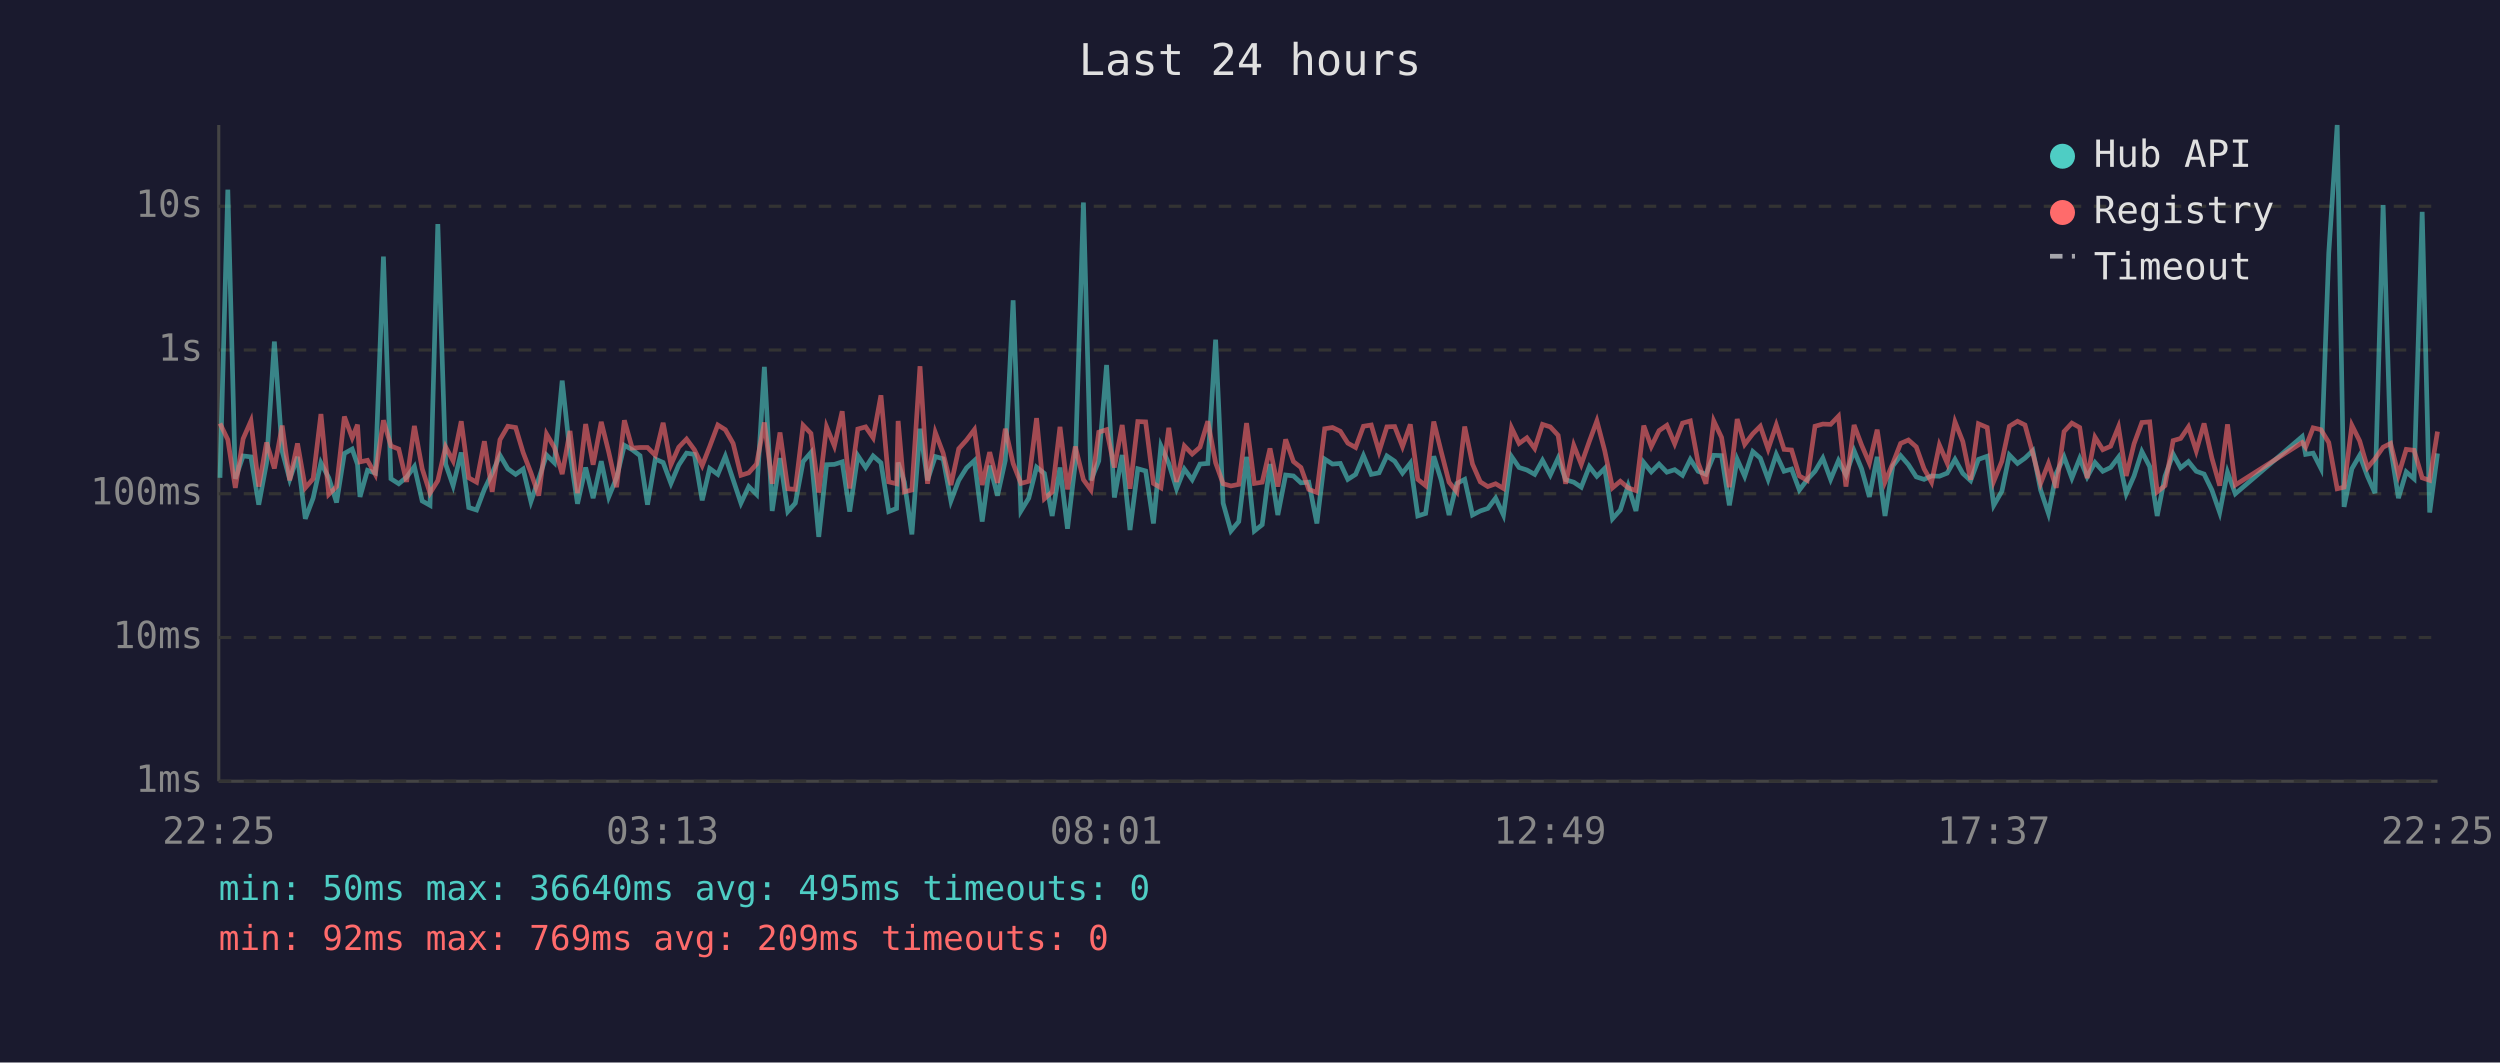
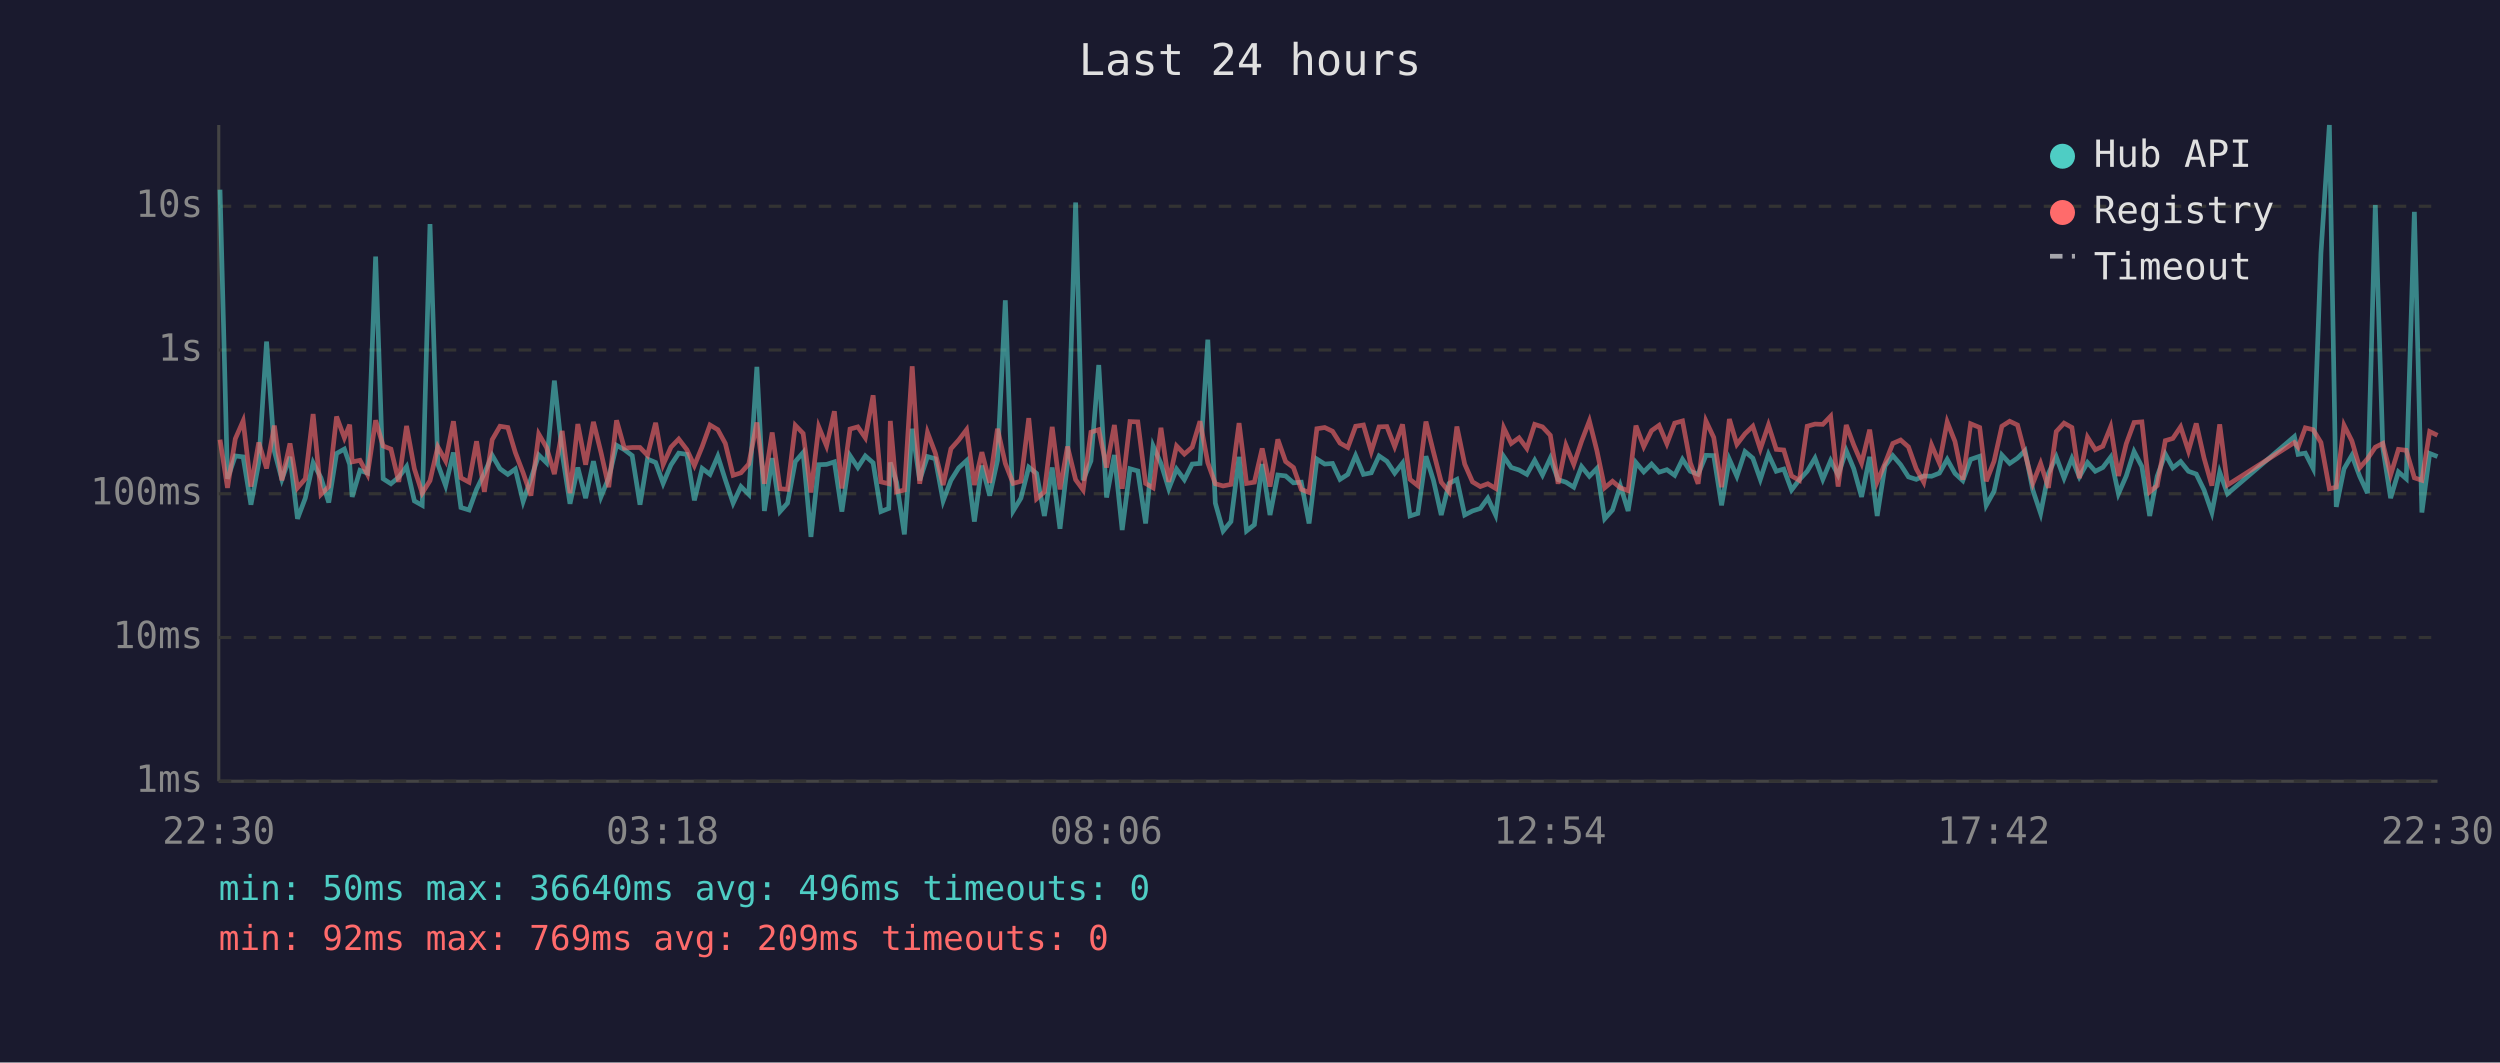
<svg xmlns="http://www.w3.org/2000/svg" viewBox="0 0 800 340" font-family="monospace" font-size="12">
  <rect width="800" height="340" fill="#1a1a2e" />
  <text x="400" y="24" fill="#e0e0e0" font-size="14" text-anchor="middle">Last 24 hours</text>
  <line x1="70" y1="40" x2="70" y2="250" stroke="#444" stroke-width="1" />
  <line x1="70" y1="250" x2="780" y2="250" stroke="#444" stroke-width="1" />
  <line x1="70" y1="250" x2="780" y2="250" stroke="#333" stroke-width="1" stroke-dasharray="4" />
  <text x="65" y="250" fill="#888" text-anchor="end" dominant-baseline="middle">1ms</text>
  <line x1="70" y1="204" x2="780" y2="204" stroke="#333" stroke-width="1" stroke-dasharray="4" />
  <text x="65" y="204" fill="#888" text-anchor="end" dominant-baseline="middle">10ms</text>
  <line x1="70" y1="158" x2="780" y2="158" stroke="#333" stroke-width="1" stroke-dasharray="4" />
  <text x="65" y="158" fill="#888" text-anchor="end" dominant-baseline="middle">100ms</text>
  <line x1="70" y1="112" x2="780" y2="112" stroke="#333" stroke-width="1" stroke-dasharray="4" />
  <text x="65" y="112" fill="#888" text-anchor="end" dominant-baseline="middle">1s</text>
  <line x1="70" y1="66" x2="780" y2="66" stroke="#333" stroke-width="1" stroke-dasharray="4" />
  <text x="65" y="66" fill="#888" text-anchor="end" dominant-baseline="middle">10s</text>
-   <text x="70" y="270" fill="#888" text-anchor="middle">22:25</text>
-   <text x="212" y="270" fill="#888" text-anchor="middle">03:13</text>
-   <text x="354" y="270" fill="#888" text-anchor="middle">08:01</text>
-   <text x="496" y="270" fill="#888" text-anchor="middle">12:49</text>
-   <text x="638" y="270" fill="#888" text-anchor="middle">17:37</text>
-   <text x="780" y="270" fill="#888" text-anchor="middle">22:25</text>
-   <polyline points="70.4,152.9 72.9,60.7 75.3,153.2 77.8,145.9 80.3,146.2 82.8,161.5 85.3,148.1 87.8,109.3 90.3,144.4 92.7,153.4 95.2,146.2 97.7,166.0 100.2,159.4 102.7,148.1 105.2,152.9 107.7,160.8 110.2,145.1 112.7,143.7 114.4,148.6 115.2,159.0 117.6,150.5 120.1,151.4 122.7,82.1 125.1,153.2 127.6,154.8 130.1,152.7 132.6,149.3 135.1,160.3 137.6,161.7 140.1,71.7 142.6,148.5 145.0,155.4 147.6,144.8 150.0,162.4 152.5,163.2 155.0,156.6 157.5,151.4 160.0,145.7 162.5,150.0 165.0,151.8 167.4,150.1 169.9,160.5 172.4,153.2 174.9,145.6 177.4,148.1 179.9,121.8 182.4,145.1 184.8,161.2 187.4,149.6 189.8,159.4 192.4,147.6 194.8,159.0 197.3,152.9 199.8,142.5 202.3,143.9 204.8,145.8 207.2,161.5 209.7,146.9 212.2,148.0 214.7,154.7 217.2,148.8 219.7,145.0 222.2,145.4 224.7,160.1 227.1,149.9 229.7,151.8 232.1,146.0 234.6,153.5 237.1,161.0 239.6,155.7 242.1,158.2 244.6,117.4 247.1,163.5 249.6,146.6 252.1,163.7 254.5,161.0 257.0,147.7 259.5,144.8 262.0,171.8 264.5,148.7 267.0,148.6 269.5,147.8 271.9,163.7 274.5,145.8 277.0,149.6 279.4,145.9 281.9,148.1 284.4,163.7 286.9,162.7 287.4,148.0 289.4,154.3 291.8,171.0 294.4,137.2 296.8,153.7 299.3,146.1 301.8,146.8 304.3,160.3 306.8,153.7 309.3,149.7 311.8,147.4 314.3,166.9 316.7,149.0 319.2,158.6 321.7,147.3 324.2,96.1 326.7,163.5 329.2,159.4 331.7,149.5 334.2,151.5 336.7,165.1 339.2,149.6 341.6,169.2 344.1,148.2 346.7,64.8 349.1,153.7 351.6,147.5 354.1,116.8 356.6,159.2 359.1,145.6 361.6,169.6 364.1,150.0 366.6,150.7 369.1,167.5 371.5,142.7 374.0,148.3 376.5,156.4 379.0,150.1 381.5,153.5 384.0,148.5 386.5,148.3 389.0,108.7 391.4,161.0 393.9,169.9 396.4,166.9 398.9,146.2 401.4,169.9 403.9,167.9 406.4,148.5 408.9,164.8 411.4,152.0 413.9,152.3 416.3,154.5 418.8,154.3 421.4,167.5 423.9,146.9 426.4,148.5 428.9,148.3 431.3,153.4 433.8,151.8 436.3,145.8 438.8,151.8 441.3,151.3 443.8,145.9 446.3,147.6 448.8,151.4 451.3,148.2 453.7,165.1 456.2,164.3 458.8,146.0 461.2,153.7 463.7,164.8 466.2,154.7 468.7,153.4 471.2,164.8 473.7,163.5 476.1,162.7 478.6,159.4 481.1,164.8 483.7,146.1 486.1,149.6 488.6,150.4 491.1,151.8 493.6,147.3 496.1,152.0 498.6,146.6 501.0,153.5 503.6,154.3 506.0,155.9 508.6,149.3 511.0,152.4 513.5,149.9 516.0,166.0 518.5,163.2 521.0,155.4 523.5,163.5 526.0,148.0 528.4,151.0 530.9,148.5 533.4,151.1 535.9,150.3 538.4,152.1 540.9,147.0 543.4,150.8 545.9,151.8 548.4,145.7 550.9,145.8 553.4,161.7 555.9,147.0 558.3,152.4 560.9,144.5 563.3,146.6 565.8,153.4 568.4,145.4 570.9,150.8 573.3,150.1 575.8,156.8 578.3,153.5 580.8,150.8 583.3,146.6 585.8,153.4 588.3,147.4 590.7,152.0 593.3,144.2 595.7,150.0 598.2,159.0 600.7,146.2 603.2,165.1 605.7,149.1 608.2,145.8 610.7,148.7 613.2,152.6 615.7,153.4 618.1,152.3 620.6,152.4 623.1,151.4 625.6,147.0 628.1,151.5 630.6,153.8 633.1,147.0 635.9,146.0 638.0,161.7 640.6,157.2 643.0,145.6 645.6,148.3 648.0,146.6 650.5,144.2 653.0,156.8 655.5,164.3 658.0,151.5 660.5,146.2 663.0,153.0 665.5,146.7 667.9,152.6 670.4,148.0 672.9,150.8 675.4,149.6 677.9,146.3 680.4,158.0 682.9,152.3 685.4,144.5 687.9,149.3 690.3,165.1 692.8,152.4 695.4,145.3 697.8,149.7 700.3,147.7 702.8,150.8 705.3,151.7 707.8,156.8 710.3,164.0 712.8,151.1 715.3,158.0 736.7,139.7 737.8,145.4 740.2,145.0 742.7,149.9 745.2,81.0 747.9,40.0 750.1,162.2 752.6,150.0 755.1,145.7 757.6,152.4 760.0,157.8 762.6,65.6 765.0,143.3 767.5,159.4 770.0,151.0 772.5,153.2 775.1,67.8 777.5,164.0 780.0,145.1" fill="none" stroke="#4ecdc4" stroke-width="1.5" opacity="0.6" />
-   <polyline points="70.4,135.5 72.9,140.7 75.3,156.1 77.8,140.4 80.3,134.7 82.8,155.7 85.3,141.6 87.8,149.9 90.3,136.2 92.7,153.7 95.2,141.9 97.7,156.1 100.2,153.2 102.7,132.5 105.2,158.2 107.7,155.7 110.2,133.3 112.7,140.1 114.4,135.9 115.2,147.8 117.6,147.3 120.1,151.8 122.7,134.5 125.1,142.7 127.6,143.7 130.1,154.2 132.6,136.3 135.1,150.0 137.6,157.8 140.1,153.8 142.6,143.0 145.0,147.5 147.6,134.8 150.0,152.9 152.5,154.3 155.0,141.2 157.5,157.4 160.0,140.7 162.5,136.4 165.0,136.8 167.4,144.8 169.9,151.3 172.4,158.6 174.9,138.9 177.4,143.2 179.9,151.7 182.4,137.9 184.8,157.8 187.4,135.7 189.8,148.7 192.4,135.0 194.8,144.7 197.3,155.9 199.8,134.5 202.3,143.4 204.8,143.2 207.2,143.2 209.7,145.7 212.2,135.3 214.7,148.7 217.2,143.1 219.7,140.5 222.2,143.9 224.7,149.0 227.1,142.9 229.7,136.0 232.1,137.5 234.6,141.9 237.1,152.1 239.6,151.3 242.1,148.5 244.6,135.2 247.1,154.8 249.6,138.4 252.1,156.4 254.5,156.6 257.0,136.1 259.5,138.7 262.0,157.6 264.5,136.6 267.0,142.7 269.5,131.6 271.9,156.3 274.5,137.3 277.0,136.6 279.4,140.1 281.9,126.5 284.4,154.2 286.9,154.8 287.4,134.7 289.4,157.4 291.8,156.8 294.4,117.2 296.8,154.8 299.3,138.4 301.8,145.0 304.3,155.2 306.8,143.6 309.3,140.8 311.8,137.5 314.3,155.2 316.7,144.7 319.2,154.5 321.7,137.2 324.2,148.3 326.7,154.7 329.2,154.0 331.7,133.8 334.2,159.6 336.7,157.4 339.2,136.6 341.6,156.6 344.1,142.9 346.7,153.5 349.1,156.8 351.6,138.3 354.1,137.5 356.6,149.6 359.1,136.0 361.6,156.4 364.1,134.9 366.6,135.0 369.1,154.7 371.5,156.1 374.0,136.9 376.5,154.2 379.0,142.7 381.5,145.3 384.0,143.1 386.5,134.8 389.0,148.1 391.4,154.8 393.9,155.5 396.4,155.0 398.9,135.4 401.4,154.7 403.9,154.3 406.4,143.5 408.9,155.7 411.4,140.6 413.9,147.7 416.3,149.6 418.8,156.6 421.4,157.6 423.9,137.2 426.4,136.8 428.9,138.0 431.3,141.8 433.8,143.2 436.3,136.4 438.8,136.0 441.3,144.5 443.8,136.6 446.3,136.5 448.8,142.9 451.3,135.8 453.7,153.4 456.2,155.4 458.8,134.9 461.2,144.6 463.7,154.3 466.2,157.4 468.7,136.5 471.2,148.5 473.7,154.2 476.1,155.7 478.6,154.8 481.1,156.3 483.7,136.9 486.1,141.9 488.6,140.1 491.1,143.5 493.6,135.8 496.1,136.6 498.6,139.3 501.0,154.8 503.6,142.5 506.0,148.6 508.6,141.2 511.0,134.7 513.5,144.2 516.0,156.1 518.5,154.0 521.0,156.1 523.5,157.0 526.0,136.2 528.4,142.9 530.9,137.8 533.4,136.1 535.9,142.0 538.4,135.4 540.9,134.7 543.4,148.1 545.9,154.8 548.4,134.7 550.9,140.0 553.4,155.9 555.9,134.1 558.3,142.2 560.9,138.8 563.3,136.4 565.8,143.7 568.4,136.0 570.9,143.8 573.3,144.0 575.8,152.3 578.3,153.7 580.8,136.4 583.3,135.7 585.8,135.8 588.3,133.2 590.7,155.7 593.3,136.0 595.7,142.4 598.2,148.2 600.7,137.5 603.2,154.2 605.7,148.3 608.2,141.9 610.7,140.8 613.2,143.0 615.7,150.0 618.1,154.3 620.6,142.4 623.1,148.2 625.6,135.0 628.1,141.3 630.6,153.5 633.1,135.6 635.9,136.8 638.0,154.0 640.6,147.6 643.0,136.4 645.6,134.8 648.0,136.0 650.5,145.1 653.0,154.7 655.5,148.3 658.0,156.1 660.5,138.1 663.0,135.4 665.5,136.8 667.9,153.0 670.4,139.9 672.9,143.9 675.4,142.8 677.9,136.6 680.4,152.3 682.9,142.0 685.4,135.2 687.9,135.0 690.3,157.4 692.8,155.4 695.4,141.0 697.8,140.3 700.3,136.6 702.8,144.3 705.3,135.5 707.8,146.6 710.3,155.4 712.8,135.8 715.3,155.2 736.7,141.6 737.8,143.1 740.2,136.9 742.7,137.5 745.2,141.6 747.9,156.4 750.1,155.9 752.6,136.1 755.1,141.1 757.6,149.7 760.0,146.8 762.6,143.1 765.0,141.9 767.5,152.0 770.0,143.8 772.5,144.1 775.1,152.9 777.5,153.7 780.0,138.1" fill="none" stroke="#ff6b6b" stroke-width="1.5" opacity="0.6" />
+   <text x="70" y="270" fill="#888" text-anchor="middle">22:30</text>
+   <text x="212" y="270" fill="#888" text-anchor="middle">03:18</text>
+   <text x="354" y="270" fill="#888" text-anchor="middle">08:06</text>
+   <text x="496" y="270" fill="#888" text-anchor="middle">12:54</text>
+   <text x="638" y="270" fill="#888" text-anchor="middle">17:42</text>
+   <text x="780" y="270" fill="#888" text-anchor="middle">22:30</text>
+   <polyline points="70.4,60.7 72.8,153.2 75.3,145.9 77.8,146.2 80.3,161.5 82.8,148.1 85.3,109.3 87.8,144.4 90.2,153.4 92.8,146.2 95.2,166.0 97.7,159.4 100.2,148.1 102.7,152.9 105.2,160.8 107.7,145.1 110.2,143.7 111.9,148.6 112.7,159.0 115.2,150.5 117.6,151.4 120.2,82.1 122.6,153.2 125.1,154.8 127.6,152.7 130.1,149.3 132.6,160.3 135.1,161.7 137.6,71.7 140.1,148.5 142.6,155.4 145.1,144.8 147.5,162.4 150.1,163.2 152.5,156.6 155.0,151.4 157.5,145.7 160.0,150.0 162.5,151.8 164.9,150.1 167.4,160.5 169.9,153.2 172.4,145.6 174.9,148.1 177.4,121.8 179.9,145.1 182.4,161.2 184.9,149.6 187.4,159.4 189.9,147.6 192.3,159.0 194.8,152.9 197.3,142.5 199.8,143.9 202.3,145.8 204.8,161.5 207.2,146.9 209.8,148.0 212.2,154.7 214.7,148.8 217.2,145.0 219.8,145.4 222.2,160.1 224.7,149.9 227.2,151.8 229.7,146.0 232.1,153.5 234.6,161.0 237.1,155.7 239.6,158.2 242.2,117.4 244.6,163.5 247.1,146.6 249.6,163.7 252.0,161.0 254.5,147.7 257.0,144.8 259.5,171.8 262.0,148.7 264.5,148.6 267.0,147.8 269.4,163.7 272.0,145.8 274.5,149.6 276.9,145.9 279.4,148.1 281.9,163.7 284.4,162.7 284.9,148.0 286.9,154.3 289.4,171.0 291.9,137.2 294.3,153.7 296.8,146.1 299.3,146.8 301.8,160.3 304.3,153.7 306.8,149.7 309.3,147.4 311.8,166.9 314.2,149.0 316.7,158.6 319.2,147.3 321.7,96.1 324.2,163.5 326.7,159.4 329.2,149.5 331.7,151.5 334.2,165.1 336.7,149.6 339.2,169.2 341.6,148.2 344.2,64.8 346.6,153.7 349.1,147.5 351.6,116.8 354.1,159.2 356.6,145.6 359.1,169.6 361.6,150.0 364.1,150.7 366.6,167.5 369.0,142.7 371.5,148.3 374.0,156.4 376.5,150.1 379.0,153.5 381.5,148.5 384.0,148.3 386.5,108.7 388.9,161.0 391.4,169.9 393.9,166.9 396.5,146.2 398.9,169.9 401.4,167.9 403.9,148.5 406.4,164.8 408.9,152.0 411.4,152.3 413.9,154.5 416.4,154.3 418.9,167.5 421.4,146.9 423.9,148.5 426.4,148.3 428.8,153.4 431.3,151.8 433.8,145.8 436.3,151.8 438.8,151.3 441.3,145.9 443.8,147.6 446.3,151.4 448.8,148.2 451.2,165.1 453.7,164.3 456.3,146.0 458.7,153.7 461.2,164.8 463.7,154.7 466.2,153.4 468.7,164.8 471.2,163.5 473.7,162.7 476.1,159.4 478.6,164.8 481.2,146.1 483.6,149.6 486.1,150.4 488.6,151.8 491.1,147.3 493.6,152.0 496.1,146.6 498.6,153.5 501.1,154.3 503.6,155.9 506.1,149.3 508.6,152.4 511.0,149.9 513.5,166.0 516.0,163.2 518.5,155.4 521.0,163.5 523.5,148.0 526.0,151.0 528.5,148.5 530.9,151.1 533.4,150.3 535.9,152.1 538.4,147.0 540.9,150.8 543.4,151.8 545.9,145.7 548.4,145.8 550.9,161.7 553.4,147.0 555.8,152.4 558.4,144.5 560.9,146.6 563.3,153.4 565.9,145.4 568.4,150.8 570.8,150.1 573.3,156.8 575.8,153.5 578.3,150.8 580.8,146.6 583.3,153.4 585.8,147.4 588.2,152.0 590.8,144.2 593.2,150.0 595.7,159.0 598.3,146.2 600.7,165.1 603.2,149.1 605.7,145.8 608.2,148.7 610.7,152.6 613.2,153.4 615.6,152.3 618.1,152.4 620.6,151.4 623.1,147.0 625.6,151.5 628.1,153.8 630.6,147.0 633.5,146.0 635.6,161.7 638.1,157.2 640.6,145.6 643.1,148.3 645.6,146.6 648.0,144.2 650.5,156.8 653.0,164.3 655.5,151.5 658.0,146.2 660.5,153.0 663.0,146.7 665.4,152.6 668.0,148.0 670.5,150.8 672.9,149.6 675.4,146.3 677.9,158.0 680.4,152.3 682.9,144.5 685.4,149.3 687.9,165.1 690.3,152.4 692.9,145.3 695.3,149.7 697.8,147.7 700.3,150.8 702.8,151.7 705.3,156.8 707.8,164.0 710.3,151.1 712.8,158.0 734.2,139.7 735.4,145.4 737.7,145.0 740.2,149.9 742.7,81.0 745.4,40.0 747.6,162.2 750.1,150.0 752.6,145.7 755.1,152.4 757.6,157.8 760.1,65.6 762.5,143.3 765.0,159.4 767.5,151.0 770.0,153.2 772.6,67.8 775.0,164.0 777.5,145.1 780.0,146.1" fill="none" stroke="#4ecdc4" stroke-width="1.5" opacity="0.6" />
+   <polyline points="70.4,140.7 72.8,156.1 75.3,140.4 77.8,134.7 80.3,155.7 82.8,141.6 85.3,149.9 87.8,136.2 90.2,153.7 92.8,141.9 95.2,156.1 97.7,153.2 100.2,132.5 102.7,158.2 105.2,155.7 107.7,133.3 110.2,140.1 111.9,135.9 112.7,147.8 115.2,147.3 117.6,151.8 120.2,134.5 122.6,142.7 125.1,143.7 127.6,154.2 130.1,136.3 132.6,150.0 135.1,157.8 137.6,153.8 140.1,143.0 142.6,147.5 145.1,134.8 147.5,152.9 150.1,154.3 152.5,141.2 155.0,157.4 157.5,140.7 160.0,136.4 162.5,136.8 164.9,144.8 167.4,151.3 169.9,158.6 172.4,138.9 174.9,143.2 177.4,151.7 179.9,137.9 182.4,157.8 184.9,135.7 187.4,148.7 189.9,135.0 192.3,144.7 194.8,155.9 197.3,134.5 199.8,143.4 202.3,143.2 204.8,143.2 207.2,145.7 209.8,135.3 212.2,148.7 214.7,143.1 217.2,140.5 219.8,143.9 222.2,149.0 224.7,142.9 227.2,136.0 229.7,137.5 232.1,141.9 234.6,152.1 237.1,151.3 239.6,148.5 242.2,135.2 244.6,154.8 247.1,138.4 249.6,156.4 252.0,156.6 254.5,136.1 257.0,138.7 259.5,157.6 262.0,136.6 264.5,142.7 267.0,131.6 269.4,156.3 272.0,137.3 274.5,136.6 276.9,140.1 279.4,126.5 281.9,154.2 284.4,154.8 284.9,134.7 286.9,157.4 289.4,156.8 291.9,117.2 294.3,154.8 296.8,138.4 299.3,145.0 301.8,155.2 304.3,143.6 306.8,140.8 309.3,137.5 311.8,155.2 314.2,144.7 316.7,154.5 319.2,137.2 321.7,148.3 324.2,154.7 326.7,154.0 329.2,133.8 331.7,159.6 334.2,157.4 336.7,136.6 339.2,156.6 341.6,142.9 344.2,153.5 346.6,156.8 349.1,138.3 351.6,137.5 354.1,149.6 356.6,136.0 359.1,156.4 361.6,134.9 364.1,135.0 366.6,154.7 369.0,156.1 371.5,136.9 374.0,154.2 376.5,142.7 379.0,145.3 381.5,143.1 384.0,134.8 386.5,148.1 388.9,154.8 391.4,155.5 393.9,155.0 396.5,135.4 398.9,154.7 401.4,154.3 403.9,143.5 406.4,155.7 408.9,140.6 411.4,147.7 413.9,149.6 416.4,156.6 418.9,157.6 421.4,137.2 423.9,136.8 426.4,138.0 428.8,141.8 431.3,143.2 433.8,136.4 436.3,136.0 438.8,144.5 441.3,136.6 443.8,136.5 446.3,142.9 448.8,135.8 451.2,153.4 453.7,155.4 456.3,134.9 458.7,144.6 461.2,154.3 463.7,157.4 466.2,136.5 468.7,148.5 471.2,154.2 473.7,155.7 476.1,154.8 478.6,156.3 481.2,136.9 483.6,141.9 486.1,140.1 488.6,143.5 491.1,135.8 493.6,136.6 496.1,139.3 498.6,154.8 501.1,142.5 503.6,148.6 506.1,141.2 508.6,134.7 511.0,144.2 513.5,156.1 516.0,154.0 518.5,156.1 521.0,157.0 523.5,136.2 526.0,142.9 528.5,137.8 530.9,136.1 533.4,142.0 535.9,135.4 538.4,134.7 540.9,148.1 543.4,154.8 545.9,134.7 548.4,140.0 550.9,155.9 553.4,134.1 555.8,142.2 558.4,138.8 560.9,136.4 563.3,143.7 565.9,136.0 568.4,143.8 570.8,144.0 573.3,152.3 575.8,153.7 578.3,136.4 580.8,135.7 583.3,135.8 585.8,133.2 588.2,155.7 590.8,136.0 593.2,142.4 595.7,148.2 598.3,137.5 600.7,154.2 603.2,148.3 605.7,141.9 608.2,140.8 610.7,143.0 613.2,150.0 615.6,154.3 618.1,142.4 620.6,148.2 623.1,135.0 625.6,141.3 628.1,153.5 630.6,135.6 633.5,136.8 635.6,154.0 638.1,147.6 640.6,136.4 643.1,134.8 645.6,136.0 648.0,145.1 650.5,154.7 653.0,148.3 655.5,156.1 658.0,138.1 660.5,135.4 663.0,136.8 665.4,153.0 668.0,139.9 670.5,143.9 672.9,142.8 675.4,136.6 677.9,152.3 680.4,142.0 682.9,135.2 685.4,135.0 687.9,157.4 690.3,155.4 692.9,141.0 695.3,140.3 697.8,136.6 700.3,144.3 702.8,135.5 705.3,146.6 707.8,155.4 710.3,135.8 712.8,155.2 734.2,141.6 735.4,143.1 737.7,136.9 740.2,137.5 742.7,141.6 745.4,156.4 747.6,155.9 750.1,136.1 752.6,141.1 755.1,149.7 757.6,146.8 760.1,143.1 762.5,141.9 765.0,152.0 767.5,143.8 770.0,144.1 772.6,152.9 775.0,153.7 777.5,138.1 780.0,139.3" fill="none" stroke="#ff6b6b" stroke-width="1.5" opacity="0.6" />
  <circle cx="660" cy="50" r="4" fill="#4ecdc4" />
  <text x="670" y="50" fill="#e0e0e0" dominant-baseline="middle">Hub API</text>
  <circle cx="660" cy="68" r="4" fill="#ff6b6b" />
  <text x="670" y="68" fill="#e0e0e0" dominant-baseline="middle">Registry</text>
  <line x1="656" y1="82" x2="664" y2="82" stroke="#e0e0e0" stroke-width="1.5" stroke-dasharray="4,3" opacity="0.7" />
  <text x="670" y="86" fill="#e0e0e0" dominant-baseline="middle">Timeout</text>
-   <text x="70" y="288" fill="#4ecdc4" font-size="11">min: 50ms  max: 36640ms  avg: 495ms  timeouts: 0</text>
+   <text x="70" y="288" fill="#4ecdc4" font-size="11">min: 50ms  max: 36640ms  avg: 496ms  timeouts: 0</text>
  <text x="70" y="304" fill="#ff6b6b" font-size="11">min: 92ms  max: 769ms  avg: 209ms  timeouts: 0</text>
</svg>
